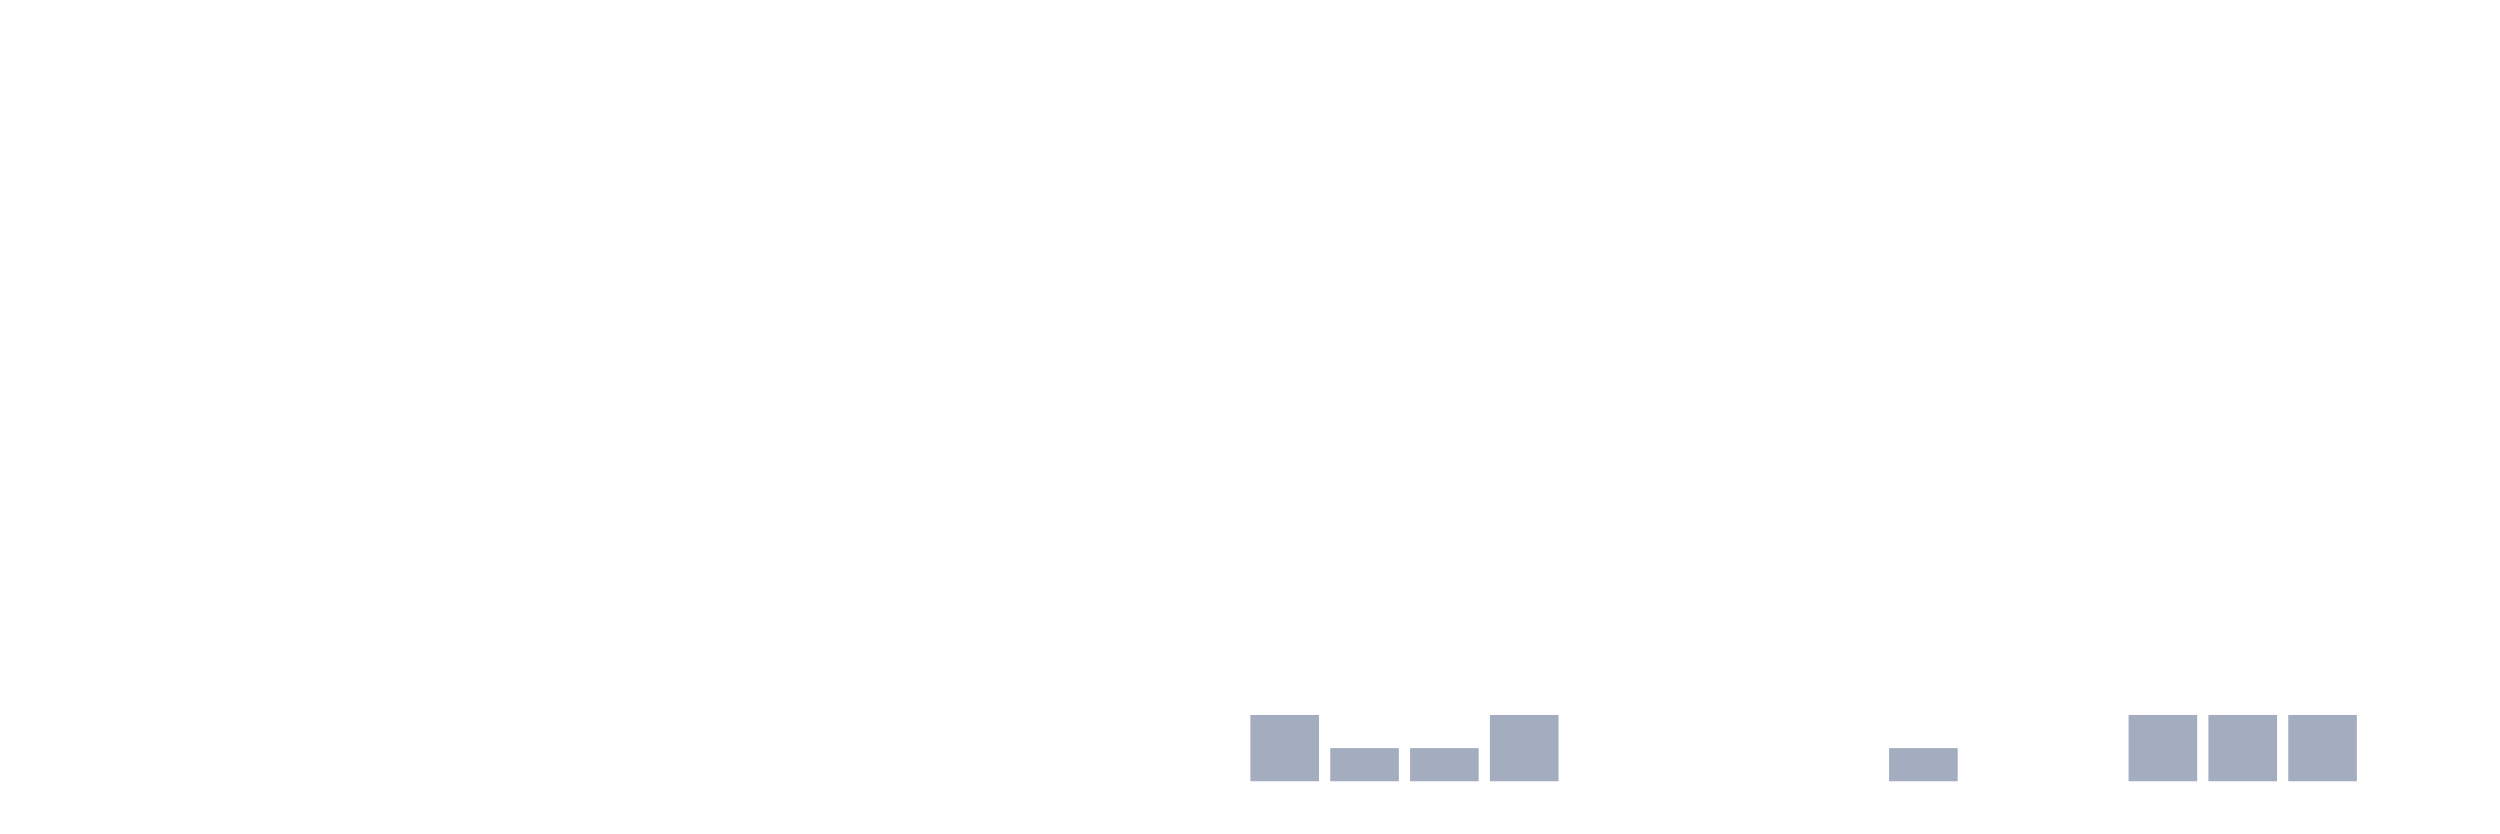
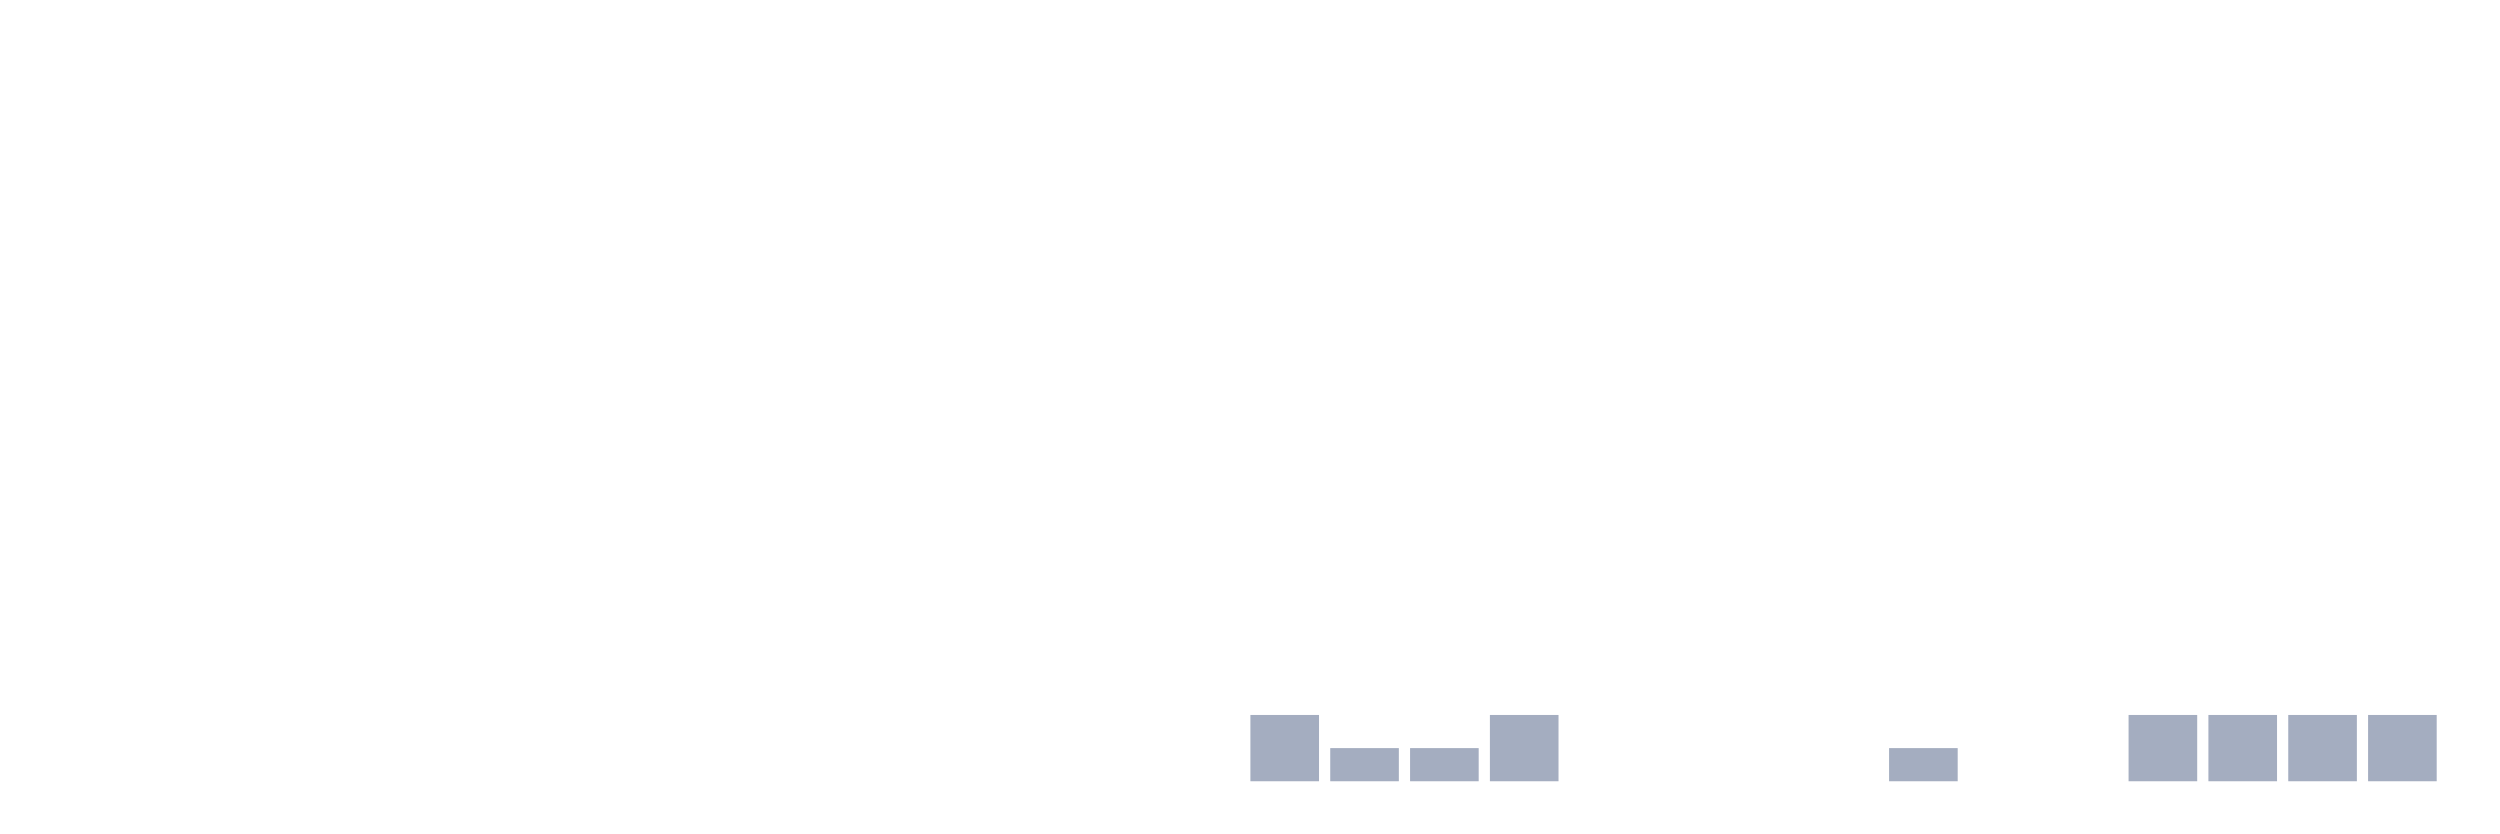
<svg xmlns="http://www.w3.org/2000/svg" viewBox="0 0 480 160">
  <g transform="translate(10,10)">
    <rect class="bar" x="0.153" width="13.175" y="140" height="0" fill="rgb(164,173,192)" />
    <rect class="bar" x="15.482" width="13.175" y="140" height="0" fill="rgb(164,173,192)" />
    <rect class="bar" x="30.81" width="13.175" y="140" height="0" fill="rgb(164,173,192)" />
    <rect class="bar" x="46.138" width="13.175" y="140" height="0" fill="rgb(164,173,192)" />
    <rect class="bar" x="61.466" width="13.175" y="140" height="0" fill="rgb(164,173,192)" />
    <rect class="bar" x="76.794" width="13.175" y="140" height="0" fill="rgb(164,173,192)" />
    <rect class="bar" x="92.123" width="13.175" y="140" height="0" fill="rgb(164,173,192)" />
    <rect class="bar" x="107.451" width="13.175" y="140" height="0" fill="rgb(164,173,192)" />
    <rect class="bar" x="122.779" width="13.175" y="140" height="0" fill="rgb(164,173,192)" />
    <rect class="bar" x="138.107" width="13.175" y="140" height="0" fill="rgb(164,173,192)" />
    <rect class="bar" x="153.436" width="13.175" y="140" height="0" fill="rgb(164,173,192)" />
    <rect class="bar" x="168.764" width="13.175" y="140" height="0" fill="rgb(164,173,192)" />
    <rect class="bar" x="184.092" width="13.175" y="140" height="0" fill="rgb(164,173,192)" />
    <rect class="bar" x="199.42" width="13.175" y="140" height="0" fill="rgb(164,173,192)" />
    <rect class="bar" x="214.748" width="13.175" y="140" height="0" fill="rgb(164,173,192)" />
    <rect class="bar" x="230.077" width="13.175" y="127.273" height="12.727" fill="rgb(164,173,192)" />
    <rect class="bar" x="245.405" width="13.175" y="133.636" height="6.364" fill="rgb(164,173,192)" />
    <rect class="bar" x="260.733" width="13.175" y="133.636" height="6.364" fill="rgb(164,173,192)" />
    <rect class="bar" x="276.061" width="13.175" y="127.273" height="12.727" fill="rgb(164,173,192)" />
    <rect class="bar" x="291.39" width="13.175" y="140" height="0" fill="rgb(164,173,192)" />
    <rect class="bar" x="306.718" width="13.175" y="140" height="0" fill="rgb(164,173,192)" />
    <rect class="bar" x="322.046" width="13.175" y="140" height="0" fill="rgb(164,173,192)" />
    <rect class="bar" x="337.374" width="13.175" y="140" height="0" fill="rgb(164,173,192)" />
    <rect class="bar" x="352.702" width="13.175" y="133.636" height="6.364" fill="rgb(164,173,192)" />
    <rect class="bar" x="368.031" width="13.175" y="140" height="0" fill="rgb(164,173,192)" />
    <rect class="bar" x="383.359" width="13.175" y="140" height="0" fill="rgb(164,173,192)" />
    <rect class="bar" x="398.687" width="13.175" y="127.273" height="12.727" fill="rgb(164,173,192)" />
    <rect class="bar" x="414.015" width="13.175" y="127.273" height="12.727" fill="rgb(164,173,192)" />
    <rect class="bar" x="429.344" width="13.175" y="127.273" height="12.727" fill="rgb(164,173,192)" />
-     <rect class="bar" x="444.672" width="13.175" y="140" height="0" fill="rgb(164,173,192)" />
+     <rect class="bar" x="444.672" width="13.175" y="127.273" height="12.727" fill="rgb(164,173,192)" />
  </g>
</svg>
